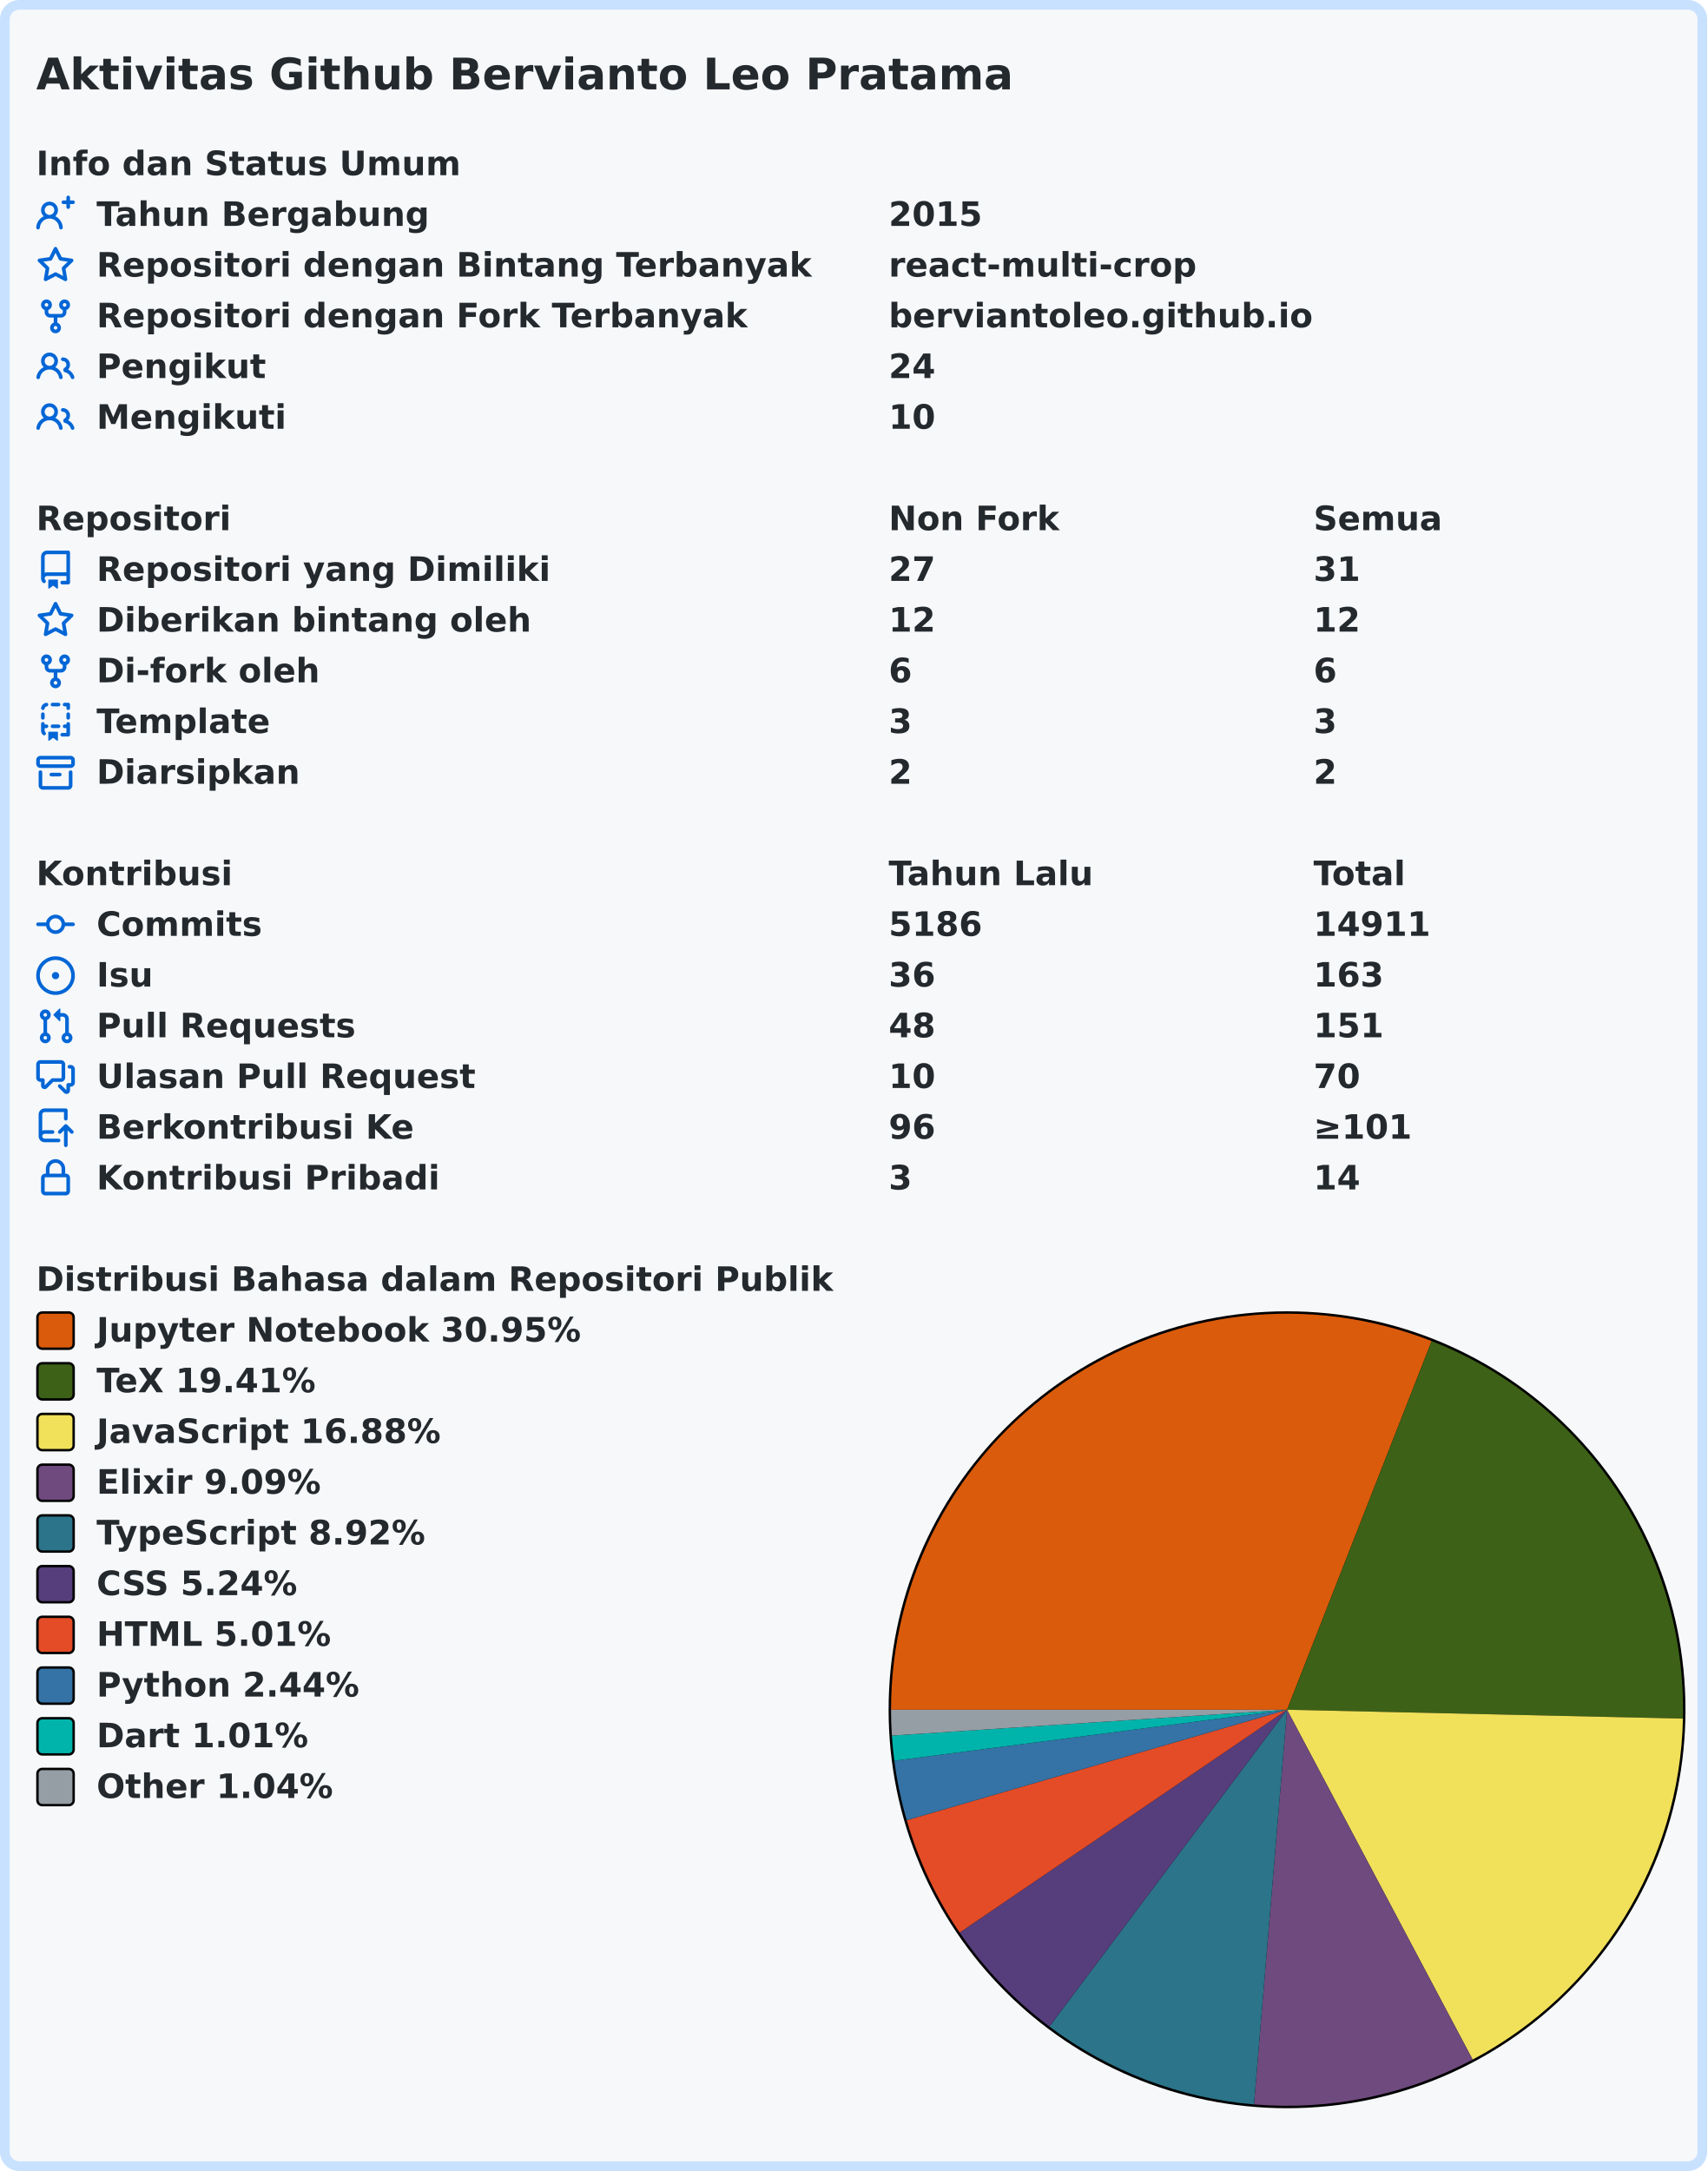
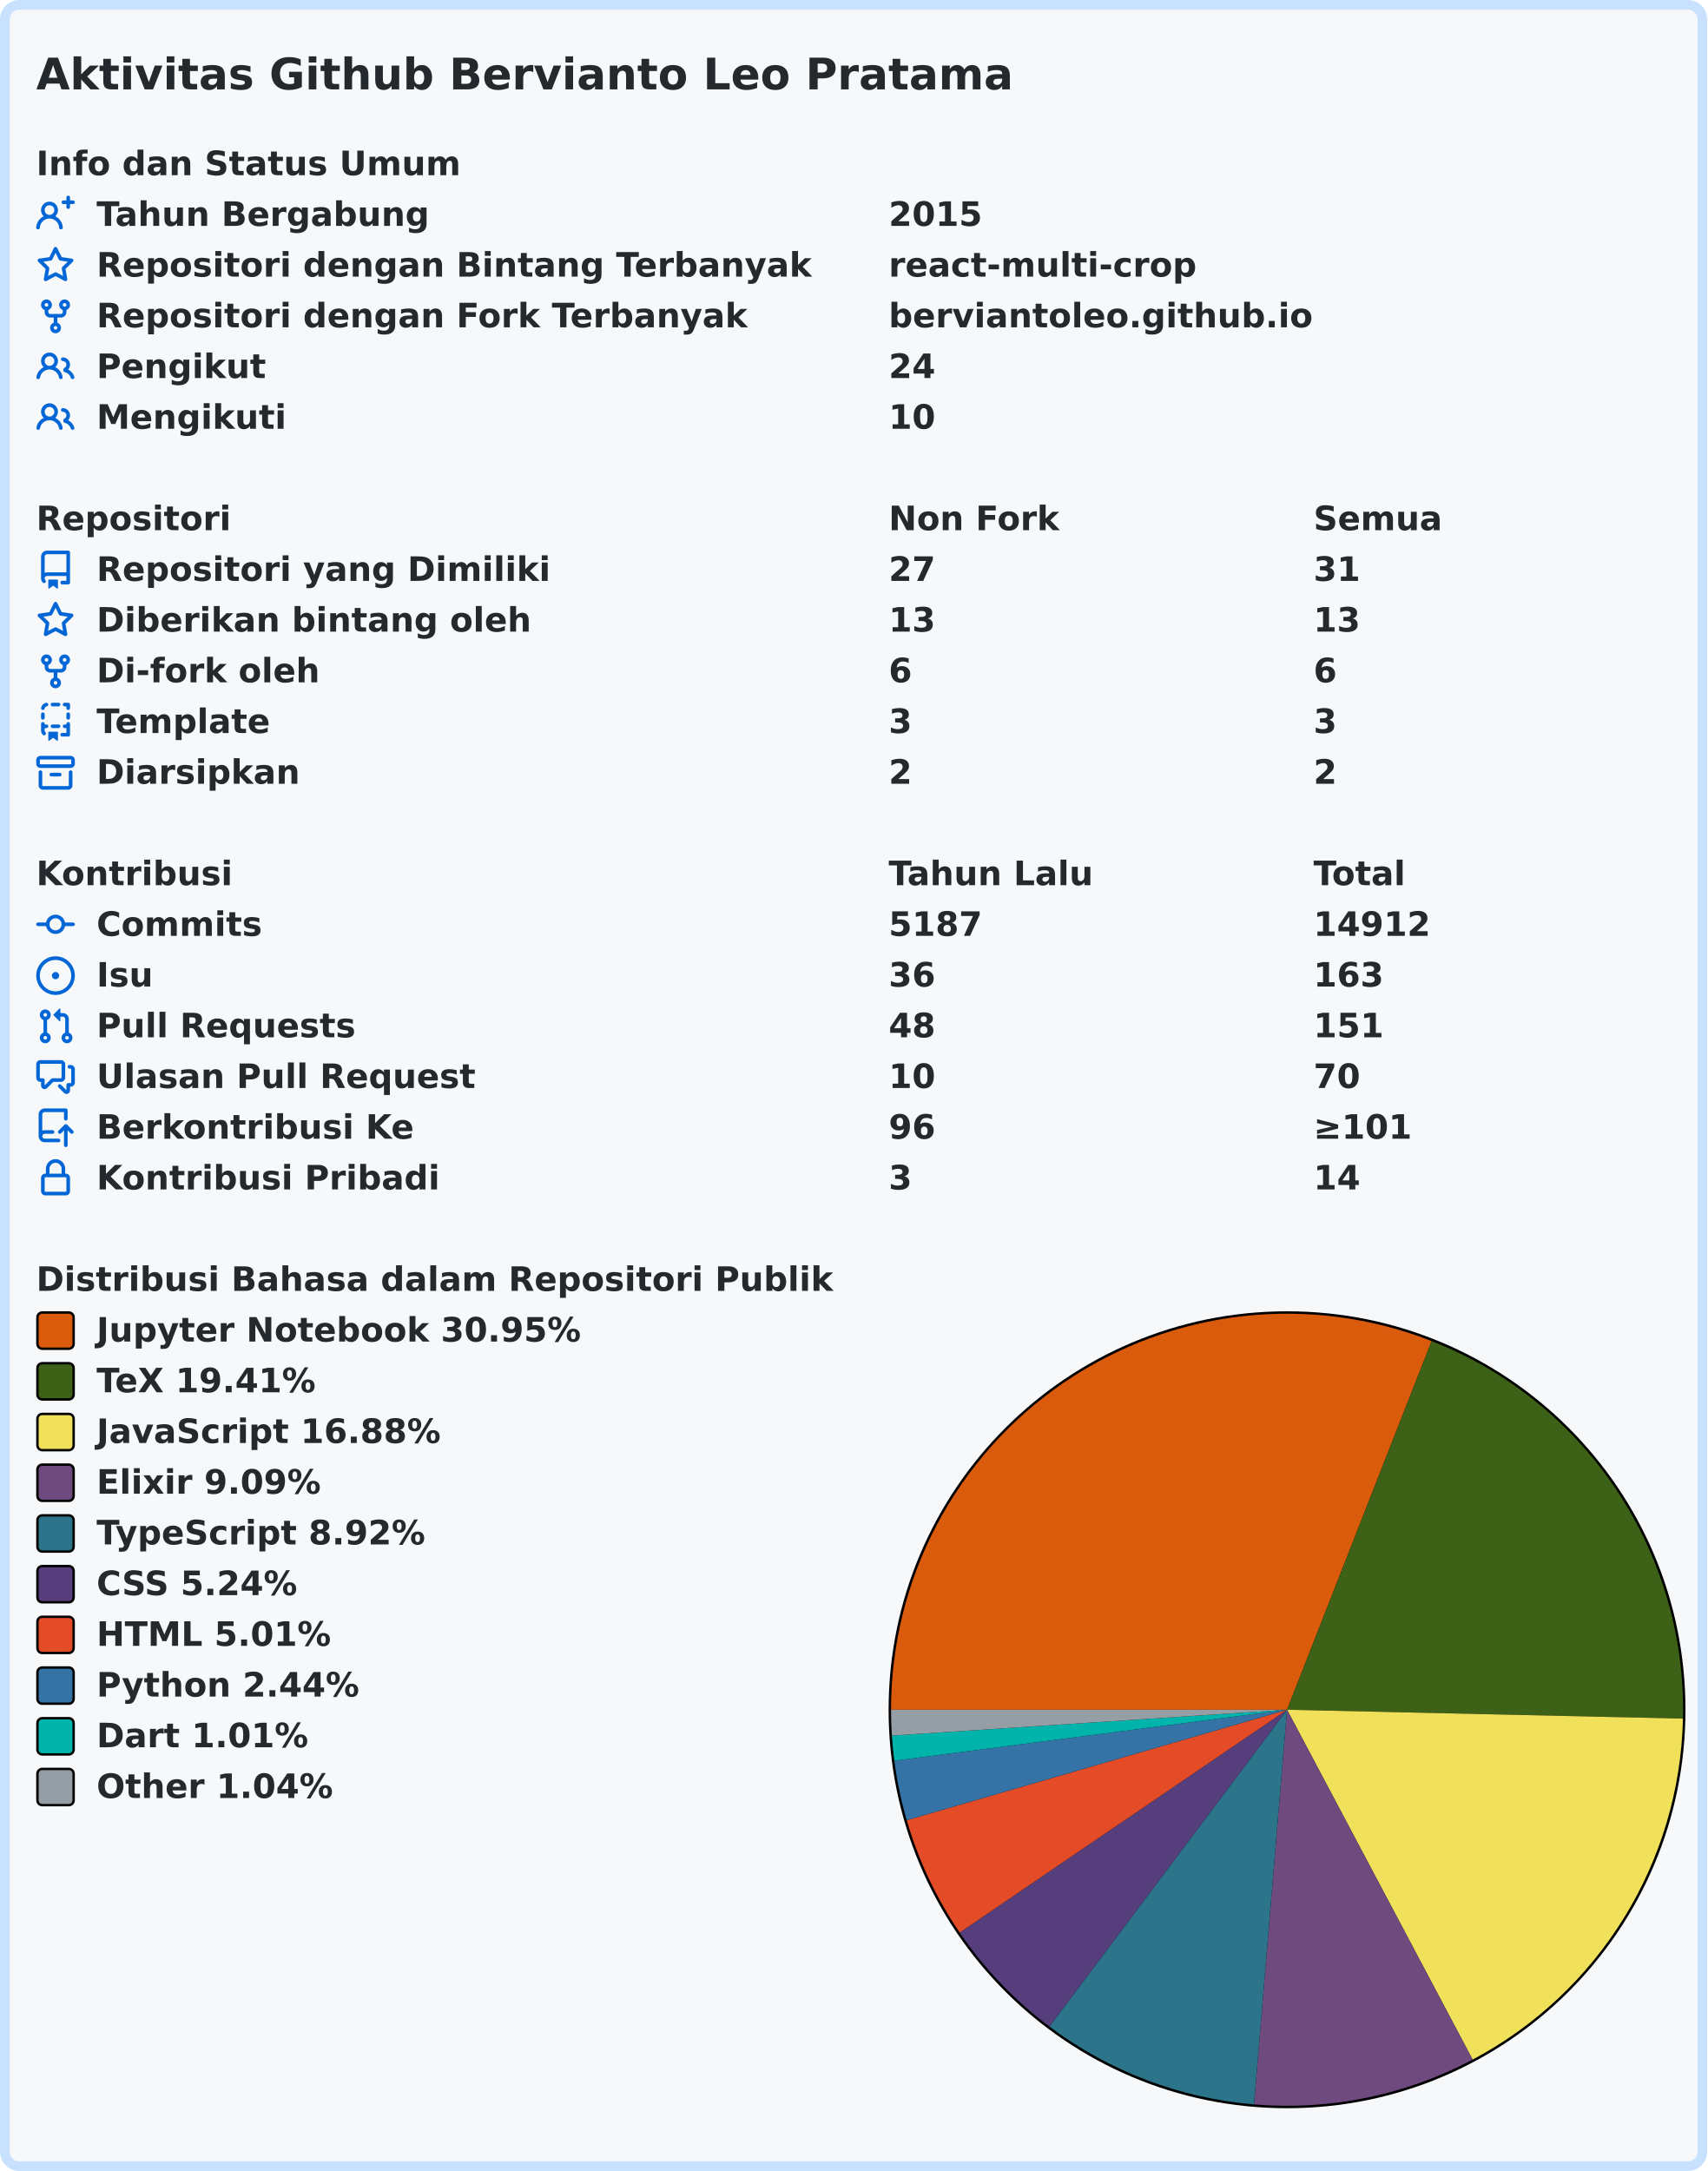
<svg xmlns="http://www.w3.org/2000/svg" width="707" height="899" viewBox="0 0 707 899" lang="id" xml:lang="id">
  <rect x="2" y="2" stroke-width="4" rx="6" width="703" height="895" stroke="#c8e1ff" fill="#f6f8fa" />
  <g font-weight="600" font-size="110pt" font-family="Verdana,Geneva,DejaVu Sans,sans-serif" text-rendering="geometricPrecision">
    <text x="122" y="301" lengthAdjust="spacingAndGlyphs" textLength="3261" transform="scale(0.123)" fill="#24292e">Aktivitas Github Bervianto Leo Pratama</text>
    <g transform="translate(0, 60)" fill="#24292e">
      <g transform="translate(15, 0)">
        <g transform="scale(0.095)">
          <text x="0" y="132" textLength="1852" lengthAdjust="spacingAndGlyphs">Info dan Status Umum</text>
        </g>
      </g>
      <g transform="translate(15, 21)">
        <path fill="#0366d6" fill-rule="evenodd" d="M13.25 0a.75.75 0 01.75.75V2h1.25a.75.75 0 010 1.5H14v1.25a.75.75 0 01-1.5 0V3.5h-1.25a.75.75 0 010-1.5h1.25V.75a.75.75 0 01.75-.75zM5.5 4a2 2 0 100 4 2 2 0 000-4zm2.4 4.548a3.5 3.5 0 10-4.799 0 5.527 5.527 0 00-3.1 4.66.75.75 0 101.498.085A4.01 4.01 0 015.5 9.5a4.01 4.01 0 014.001 3.793.75.75 0 101.498-.086 5.527 5.527 0 00-3.1-4.659z" />
        <g transform="scale(0.095)">
          <text lengthAdjust="spacingAndGlyphs" textLength="1478" x="263" y="132">Tahun Bergabung</text>
          <text lengthAdjust="spacingAndGlyphs" textLength="420" x="3716" y="132">2015</text>
        </g>
      </g>
      <g transform="translate(15, 42)">
        <path fill="#0366d6" fill-rule="evenodd" d="M8 .25a.75.75 0 01.673.418l1.882 3.815 4.21.612a.75.75 0 01.416 1.279l-3.046 2.97.719 4.192a.75.75 0 01-1.088.791L8 12.347l-3.766 1.98a.75.75 0 01-1.088-.79l.72-4.194L.818 6.374a.75.75 0 01.416-1.28l4.21-.611L7.327.668A.75.75 0 018 .25zm0 2.445L6.615 5.5a.75.75 0 01-.564.41l-3.097.45 2.24 2.184a.75.75 0 01.216.664l-.528 3.084 2.769-1.456a.75.75 0 01.698 0l2.77 1.456-.53-3.084a.75.75 0 01.216-.664l2.24-2.183-3.096-.45a.75.75 0 01-.564-.41L8 2.694v.001z" />
        <g transform="scale(0.095)">
          <text lengthAdjust="spacingAndGlyphs" textLength="3126" x="263" y="132">Repositori dengan Bintang Terbanyak</text>
          <text lengthAdjust="spacingAndGlyphs" textLength="1330" x="3716" y="132">react-multi-crop</text>
        </g>
      </g>
      <g transform="translate(15, 63)">
        <path fill="#0366d6" fill-rule="evenodd" d="M5 3.25a.75.75 0 11-1.5 0 .75.75 0 011.5 0zm0 2.122a2.25 2.25 0 10-1.5 0v.878A2.25 2.25 0 005.75 8.5h1.5v2.128a2.251 2.251 0 101.5 0V8.5h1.5a2.25 2.25 0 002.25-2.25v-.878a2.25 2.25 0 10-1.5 0v.878a.75.75 0 01-.75.75h-4.5A.75.75 0 015 6.25v-.878zm3.75 7.378a.75.75 0 11-1.5 0 .75.75 0 011.5 0zm3-8.75a.75.75 0 100-1.5.75.75 0 000 1.5z" />
        <g transform="scale(0.095)">
          <text lengthAdjust="spacingAndGlyphs" textLength="2846" x="263" y="132">Repositori dengan Fork Terbanyak</text>
          <text lengthAdjust="spacingAndGlyphs" textLength="1821" x="3716" y="132">berviantoleo.github.io</text>
        </g>
      </g>
      <g transform="translate(15, 84)">
        <path fill="#0366d6" fill-rule="evenodd" d="M5.5 3.5a2 2 0 100 4 2 2 0 000-4zM2 5.5a3.5 3.5 0 115.898 2.549 5.507 5.507 0 013.034 4.084.75.75 0 11-1.482.235 4.001 4.001 0 00-7.9 0 .75.75 0 01-1.482-.236A5.507 5.507 0 013.102 8.05 3.49 3.49 0 012 5.5zM11 4a.75.75 0 100 1.5 1.5 1.5 0 01.666 2.844.75.75 0 00-.416.672v.352a.75.75 0 00.574.73c1.2.289 2.162 1.2 2.522 2.372a.75.75 0 101.434-.44 5.01 5.01 0 00-2.56-3.012A3 3 0 0011 4z" />
        <g transform="scale(0.095)">
          <text lengthAdjust="spacingAndGlyphs" textLength="723" x="263" y="132">Pengikut</text>
          <text lengthAdjust="spacingAndGlyphs" textLength="210" x="3716" y="132">24</text>
        </g>
      </g>
      <g transform="translate(15, 105)">
        <path fill="#0366d6" fill-rule="evenodd" d="M5.5 3.5a2 2 0 100 4 2 2 0 000-4zM2 5.5a3.5 3.5 0 115.898 2.549 5.507 5.507 0 013.034 4.084.75.75 0 11-1.482.235 4.001 4.001 0 00-7.9 0 .75.75 0 01-1.482-.236A5.507 5.507 0 013.102 8.05 3.49 3.49 0 012 5.5zM11 4a.75.75 0 100 1.5 1.5 1.5 0 01.666 2.844.75.75 0 00-.416.672v.352a.75.75 0 00.574.73c1.2.289 2.162 1.2 2.522 2.372a.75.75 0 101.434-.44 5.01 5.01 0 00-2.56-3.012A3 3 0 0011 4z" />
        <g transform="scale(0.095)">
          <text lengthAdjust="spacingAndGlyphs" textLength="813" x="263" y="132">Mengikuti</text>
          <text lengthAdjust="spacingAndGlyphs" textLength="210" x="3716" y="132">10</text>
        </g>
      </g>
    </g>
    <g transform="translate(0, 207)" fill="#24292e">
      <g transform="translate(15, 0)">
        <g transform="scale(0.095)">
          <text x="0" y="132" textLength="832" lengthAdjust="spacingAndGlyphs">Repositori</text>
          <text x="3716" y="132" textLength="740" lengthAdjust="spacingAndGlyphs">Non Fork</text>
          <text x="5568" y="132" textLength="573" lengthAdjust="spacingAndGlyphs">Semua</text>
        </g>
      </g>
      <g transform="translate(15, 21)">
        <path fill="#0366d6" fill-rule="evenodd" d="M2 2.5A2.5 2.5 0 014.5 0h8.75a.75.75 0 01.75.75v12.5a.75.75 0 01-.75.75h-2.5a.75.75 0 110-1.5h1.75v-2h-8a1 1 0 00-.714 1.7.75.75 0 01-1.072 1.05A2.495 2.495 0 012 11.5v-9zm10.5-1V9h-8c-.356 0-.694.074-1 .208V2.5a1 1 0 011-1h8zM5 12.25v3.25a.25.25 0 00.4.2l1.45-1.087a.25.25 0 01.3 0L8.6 15.7a.25.25 0 00.4-.2v-3.25a.25.25 0 00-.25-.25h-3.5a.25.25 0 00-.25.25z" />
        <g transform="scale(0.095)">
          <text lengthAdjust="spacingAndGlyphs" textLength="1962" x="263" y="132">Repositori yang Dimiliki</text>
          <text lengthAdjust="spacingAndGlyphs" textLength="210" x="3716" y="132">27</text>
          <text lengthAdjust="spacingAndGlyphs" textLength="210" x="5568" y="132">31</text>
        </g>
      </g>
      <g transform="translate(15, 42)">
        <path fill="#0366d6" fill-rule="evenodd" d="M8 .25a.75.75 0 01.673.418l1.882 3.815 4.21.612a.75.75 0 01.416 1.279l-3.046 2.97.719 4.192a.75.75 0 01-1.088.791L8 12.347l-3.766 1.98a.75.75 0 01-1.088-.79l.72-4.194L.818 6.374a.75.75 0 01.416-1.28l4.21-.611L7.327.668A.75.75 0 018 .25zm0 2.445L6.615 5.5a.75.75 0 01-.564.41l-3.097.45 2.24 2.184a.75.75 0 01.216.664l-.528 3.084 2.769-1.456a.75.75 0 01.698 0l2.77 1.456-.53-3.084a.75.75 0 01.216-.664l2.24-2.183-3.096-.45a.75.75 0 01-.564-.41L8 2.694v.001z" />
        <g transform="scale(0.095)">
          <text lengthAdjust="spacingAndGlyphs" textLength="1887" x="263" y="132">Diberikan bintang oleh</text>
-           <text lengthAdjust="spacingAndGlyphs" textLength="210" x="3716" y="132">12</text>
-           <text lengthAdjust="spacingAndGlyphs" textLength="210" x="5568" y="132">12</text>
+           <text lengthAdjust="spacingAndGlyphs" textLength="210" x="3716" y="132">13</text>
+           <text lengthAdjust="spacingAndGlyphs" textLength="210" x="5568" y="132">13</text>
        </g>
      </g>
      <g transform="translate(15, 63)">
        <path fill="#0366d6" fill-rule="evenodd" d="M5 3.25a.75.75 0 11-1.5 0 .75.75 0 011.5 0zm0 2.122a2.25 2.25 0 10-1.5 0v.878A2.25 2.25 0 005.75 8.5h1.5v2.128a2.251 2.251 0 101.5 0V8.5h1.5a2.25 2.25 0 002.25-2.25v-.878a2.25 2.25 0 10-1.5 0v.878a.75.75 0 01-.75.75h-4.5A.75.75 0 015 6.25v-.878zm3.75 7.378a.75.75 0 11-1.5 0 .75.75 0 011.5 0zm3-8.75a.75.75 0 100-1.5.75.75 0 000 1.5z" />
        <g transform="scale(0.095)">
          <text lengthAdjust="spacingAndGlyphs" textLength="963" x="263" y="132">Di-fork oleh</text>
          <text lengthAdjust="spacingAndGlyphs" textLength="105" x="3716" y="132">6</text>
          <text lengthAdjust="spacingAndGlyphs" textLength="105" x="5568" y="132">6</text>
        </g>
      </g>
      <g transform="translate(15, 84)">
        <path fill="#0366d6" fill-rule="evenodd" d="M6 .75A.75.75 0 016.75 0h2.5a.75.75 0 010 1.5h-2.5A.75.75 0 016 .75zm5 0a.75.75 0 01.75-.75h1.5a.75.75 0 01.75.75v1.5a.75.75 0 01-1.5 0V1.5h-.75A.75.75 0 0111 .75zM4.992.662a.75.75 0 01-.636.848c-.436.063-.783.41-.846.846a.75.75 0 01-1.485-.212A2.501 2.501 0 014.144.025a.75.75 0 01.848.637zM2.75 4a.75.75 0 01.75.75v1.5a.75.75 0 01-1.5 0v-1.5A.75.75 0 012.75 4zm10.5 0a.75.75 0 01.75.75v1.5a.75.75 0 01-1.5 0v-1.5a.75.75 0 01.75-.75zM2.75 8a.75.75 0 01.75.75v.268A1.72 1.72 0 013.75 9h.5a.75.75 0 010 1.5h-.5a.25.25 0 00-.25.25v.75c0 .28.114.532.3.714a.75.75 0 01-1.05 1.072A2.495 2.495 0 012 11.5V8.75A.75.75 0 012.75 8zm10.5 0a.75.75 0 01.75.75v4.5a.75.75 0 01-.75.75h-2.5a.75.75 0 010-1.5h1.75v-2h-.75a.75.75 0 010-1.5h.75v-.25a.75.75 0 01.75-.75zM6 9.75A.75.75 0 016.75 9h2.5a.75.75 0 010 1.5h-2.5A.75.75 0 016 9.75zm-1 2.5v3.25a.25.25 0 00.4.2l1.45-1.087a.25.25 0 01.3 0L8.6 15.7a.25.25 0 00.4-.2v-3.25a.25.25 0 00-.25-.25h-3.5a.25.25 0 00-.25.25z" />
        <g transform="scale(0.095)">
          <text lengthAdjust="spacingAndGlyphs" textLength="783" x="263" y="132">Template</text>
          <text lengthAdjust="spacingAndGlyphs" textLength="105" x="3716" y="132">3</text>
          <text lengthAdjust="spacingAndGlyphs" textLength="105" x="5568" y="132">3</text>
        </g>
      </g>
      <g transform="translate(15, 105)">
        <path fill="#0366d6" fill-rule="evenodd" d="M1.75 2.5a.25.25 0 00-.25.25v1.5c0 .138.112.25.25.25h12.5a.25.25 0 00.25-.25v-1.5a.25.25 0 00-.25-.25H1.75zM0 2.75C0 1.784.784 1 1.75 1h12.5c.966 0 1.75.784 1.75 1.75v1.5A1.75 1.75 0 0114.25 6H1.75A1.75 1.75 0 010 4.25v-1.5zM1.75 7a.75.75 0 01.75.75v5.5c0 .138.112.25.25.25h10.5a.25.25 0 00.25-.25v-5.5a.75.75 0 111.5 0v5.5A1.75 1.75 0 0113.25 15H2.75A1.75 1.75 0 011 13.25v-5.5A.75.75 0 011.75 7zm4.5 1a.75.75 0 000 1.5h3.5a.75.75 0 100-1.5h-3.5z" />
        <g transform="scale(0.095)">
          <text lengthAdjust="spacingAndGlyphs" textLength="880" x="263" y="132">Diarsipkan</text>
          <text lengthAdjust="spacingAndGlyphs" textLength="105" x="3716" y="132">2</text>
          <text lengthAdjust="spacingAndGlyphs" textLength="105" x="5568" y="132">2</text>
        </g>
      </g>
    </g>
    <g transform="translate(0, 354)" fill="#24292e">
      <g transform="translate(15, 0)">
        <g transform="scale(0.095)">
          <text x="0" y="132" textLength="834" lengthAdjust="spacingAndGlyphs">Kontribusi</text>
          <text x="3716" y="132" textLength="914" lengthAdjust="spacingAndGlyphs">Tahun Lalu</text>
          <text x="5568" y="132" textLength="414" lengthAdjust="spacingAndGlyphs">Total</text>
        </g>
      </g>
      <g transform="translate(15, 21)">
        <path fill="#0366d6" fill-rule="evenodd" d="M10.5 7.75a2.5 2.5 0 11-5 0 2.5 2.5 0 015 0zm1.43.75a4.002 4.002 0 01-7.86 0H.75a.75.75 0 110-1.5h3.32a4.001 4.001 0 017.86 0h3.32a.75.75 0 110 1.5h-3.32z" />
        <g transform="scale(0.095)">
          <text lengthAdjust="spacingAndGlyphs" textLength="734" x="263" y="132">Commits</text>
-           <text lengthAdjust="spacingAndGlyphs" textLength="420" x="3716" y="132">5186</text>
-           <text lengthAdjust="spacingAndGlyphs" textLength="525" x="5568" y="132">14911</text>
+           <text lengthAdjust="spacingAndGlyphs" textLength="420" x="3716" y="132">5187</text>
+           <text lengthAdjust="spacingAndGlyphs" textLength="525" x="5568" y="132">14912</text>
        </g>
      </g>
      <g transform="translate(15, 42)">
        <path fill="#0366d6" d="M8 9.5a1.5 1.5 0 100-3 1.5 1.5 0 000 3z" />
        <path fill="#0366d6" fill-rule="evenodd" d="M8 0a8 8 0 100 16A8 8 0 008 0zM1.5 8a6.5 6.5 0 1113 0 6.5 6.5 0 01-13 0z" />
        <g transform="scale(0.095)">
          <text lengthAdjust="spacingAndGlyphs" textLength="238" x="263" y="132">Isu</text>
          <text lengthAdjust="spacingAndGlyphs" textLength="210" x="3716" y="132">36</text>
          <text lengthAdjust="spacingAndGlyphs" textLength="315" x="5568" y="132">163</text>
        </g>
      </g>
      <g transform="translate(15, 63)">
        <path fill="#0366d6" fill-rule="evenodd" d="M7.177 3.073L9.573.677A.25.25 0 0110 .854v4.792a.25.25 0 01-.427.177L7.177 3.427a.25.25 0 010-.354zM3.75 2.5a.75.75 0 100 1.5.75.75 0 000-1.5zm-2.25.75a2.25 2.25 0 113 2.122v5.256a2.251 2.251 0 11-1.5 0V5.372A2.25 2.25 0 011.5 3.25zM11 2.5h-1V4h1a1 1 0 011 1v5.628a2.251 2.251 0 101.5 0V5A2.5 2.5 0 0011 2.5zm1 10.25a.75.75 0 111.5 0 .75.75 0 01-1.5 0zM3.75 12a.75.75 0 100 1.5.75.75 0 000-1.5z" />
        <g transform="scale(0.095)">
          <text lengthAdjust="spacingAndGlyphs" textLength="1113" x="263" y="132">Pull Requests</text>
          <text lengthAdjust="spacingAndGlyphs" textLength="210" x="3716" y="132">48</text>
          <text lengthAdjust="spacingAndGlyphs" textLength="315" x="5568" y="132">151</text>
        </g>
      </g>
      <g transform="translate(15, 84)">
        <path fill="#0366d6" fill-rule="evenodd" d="M1.5 2.75a.25.25 0 01.25-.25h8.5a.25.25 0 01.25.25v5.5a.25.25 0 01-.25.25h-3.5a.75.75 0 00-.53.22L3.5 11.44V9.25a.75.75 0 00-.75-.75h-1a.25.25 0 01-.25-.25v-5.5zM1.75 1A1.75 1.75 0 000 2.75v5.5C0 9.216.784 10 1.75 10H2v1.543a1.457 1.457 0 002.487 1.03L7.061 10h3.189A1.75 1.75 0 0012 8.25v-5.5A1.75 1.75 0 0010.25 1h-8.5zM14.5 4.75a.25.25 0 00-.25-.25h-.5a.75.75 0 110-1.5h.5c.966 0 1.75.784 1.75 1.75v5.5A1.75 1.75 0 0114.25 12H14v1.543a1.457 1.457 0 01-2.487 1.03L9.22 12.28a.75.75 0 111.06-1.06l2.22 2.22v-2.19a.75.75 0 01.75-.75h1a.25.25 0 00.25-.25v-5.5z" />
        <g transform="scale(0.095)">
          <text lengthAdjust="spacingAndGlyphs" textLength="1640" x="263" y="132">Ulasan Pull Request</text>
          <text lengthAdjust="spacingAndGlyphs" textLength="210" x="3716" y="132">10</text>
          <text lengthAdjust="spacingAndGlyphs" textLength="210" x="5568" y="132">70</text>
        </g>
      </g>
      <g transform="translate(15, 105)">
        <path fill="#0366d6" fill-rule="evenodd" d="M1 2.5A2.5 2.5 0 013.5 0h8.75a.75.75 0 01.75.75v3.5a.75.75 0 01-1.5 0V1.5h-8a1 1 0 00-1 1v6.708A2.492 2.492 0 013.5 9h3.25a.75.75 0 010 1.5H3.5a1 1 0 100 2h5.75a.75.75 0 010 1.5H3.5A2.5 2.5 0 011 11.5v-9zm13.23 7.79a.75.75 0 001.06-1.06l-2.505-2.505a.75.75 0 00-1.06 0L9.22 9.229a.75.75 0 001.06 1.061l1.225-1.224v6.184a.75.75 0 001.5 0V9.066l1.224 1.224z" />
        <g transform="scale(0.095)">
          <text lengthAdjust="spacingAndGlyphs" textLength="1366" x="263" y="132">Berkontribusi Ke</text>
          <text lengthAdjust="spacingAndGlyphs" textLength="210" x="3716" y="132">96</text>
          <text lengthAdjust="spacingAndGlyphs" textLength="453" x="5568" y="132">≥101</text>
        </g>
      </g>
      <g transform="translate(15, 126)">
        <path fill="#0366d6" fill-rule="evenodd" d="M4 4v2h-.25A1.75 1.75 0 002 7.75v5.5c0 .966.784 1.75 1.75 1.75h8.5A1.75 1.75 0 0014 13.25v-5.5A1.75 1.75 0 0012.25 6H12V4a4 4 0 10-8 0zm6.5 2V4a2.5 2.5 0 00-5 0v2h5zM12 7.5h.25a.25.25 0 01.25.25v5.5a.25.25 0 01-.25.25h-8.5a.25.25 0 01-.25-.25v-5.5a.25.25 0 01.25-.25H12z" />
        <g transform="scale(0.095)">
          <text lengthAdjust="spacingAndGlyphs" textLength="1456" x="263" y="132">Kontribusi Pribadi</text>
          <text lengthAdjust="spacingAndGlyphs" textLength="105" x="3716" y="132">3</text>
          <text lengthAdjust="spacingAndGlyphs" textLength="210" x="5568" y="132">14</text>
        </g>
      </g>
    </g>
    <g transform="translate(0, 522)" fill="#24292e">
      <g transform="translate(15, 0)">
        <g transform="scale(0.095)">
          <text x="0" y="132" textLength="3438" lengthAdjust="spacingAndGlyphs">Distribusi Bahasa dalam Repositori Publik</text>
        </g>
      </g>
      <g transform="translate(368, 21)">
        <circle cx="165" cy="165" r="165" fill="#000000" />
      </g>
      <g transform="translate(369, 22)">
        <path fill-rule="evenodd" fill="#DA5B0B" d="M 0.0,164 A 164 164 0 0 1 223.888 11.326 L 164,164 Z" />
        <path fill-rule="evenodd" fill="#3D6117" d="M 223.888,11.326 A 164 164 0 0 1 327.959 167.672 L 164,164 Z" />
        <path fill-rule="evenodd" fill="#f1e05a" d="M 327.959,167.672 A 164 164 0 0 1 240.863 308.873 L 164,164 Z" />
        <path fill-rule="evenodd" fill="#6e4a7e" d="M 240.863,308.873 A 164 164 0 0 1 150.315 327.428 L 164,164 Z" />
        <path fill-rule="evenodd" fill="#2b7489" d="M 150.315,327.428 A 164 164 0 0 1 65.575 295.181 L 164,164 Z" />
        <path fill-rule="evenodd" fill="#563d7c" d="M 65.575,295.181 A 164 164 0 0 1 28.421 256.273 L 164,164 Z" />
        <path fill-rule="evenodd" fill="#e34c26" d="M 28.421,256.273 A 164 164 0 0 1 6.507 209.738 L 164,164 Z" />
        <path fill-rule="evenodd" fill="#3572A5" d="M 6.507,209.738 A 164 164 0 0 1 1.364 185.104 L 164,164 Z" />
        <path fill-rule="evenodd" fill="#00B4AB" d="M 1.364,185.104 A 164 164 0 0 1 0.349 174.699 L 164,164 Z" />
        <path fill-rule="evenodd" fill="#959da5" d="M 0.349,174.699 A 164 164 0 0 1 0.0 164 L 164,164 Z" />
      </g>
      <g transform="translate(15, 21)">
        <rect x="0.5" y="0.5" rx="2" width="15" height="15" fill="#DA5B0B" stroke-width="1" stroke="#000000" />
        <text transform="scale(0.095)" x="263" y="132" textLength="2126" lengthAdjust="spacingAndGlyphs">Jupyter Notebook 30.95%</text>
      </g>
      <g transform="translate(15, 42)">
        <rect x="0.5" y="0.5" rx="2" width="15" height="15" fill="#3D6117" stroke-width="1" stroke="#000000" />
        <text transform="scale(0.095)" x="263" y="132" textLength="999" lengthAdjust="spacingAndGlyphs">TeX 19.41%</text>
      </g>
      <g transform="translate(15, 63)">
        <rect x="0.5" y="0.5" rx="2" width="15" height="15" fill="#f1e05a" stroke-width="1" stroke="#000000" />
        <text transform="scale(0.095)" x="263" y="132" textLength="1516" lengthAdjust="spacingAndGlyphs">JavaScript 16.88%</text>
      </g>
      <g transform="translate(15, 84)">
        <rect x="0.5" y="0.5" rx="2" width="15" height="15" fill="#6e4a7e" stroke-width="1" stroke="#000000" />
        <text transform="scale(0.095)" x="263" y="132" textLength="987" lengthAdjust="spacingAndGlyphs">Elixir 9.09%</text>
      </g>
      <g transform="translate(15, 105)">
        <rect x="0.5" y="0.5" rx="2" width="15" height="15" fill="#2b7489" stroke-width="1" stroke="#000000" />
        <text transform="scale(0.095)" x="263" y="132" textLength="1462" lengthAdjust="spacingAndGlyphs">TypeScript 8.92%</text>
      </g>
      <g transform="translate(15, 126)">
        <rect x="0.5" y="0.5" rx="2" width="15" height="15" fill="#563d7c" stroke-width="1" stroke="#000000" />
        <text transform="scale(0.095)" x="263" y="132" textLength="903" lengthAdjust="spacingAndGlyphs">CSS 5.24%</text>
      </g>
      <g transform="translate(15, 147)">
        <rect x="0.5" y="0.5" rx="2" width="15" height="15" fill="#e34c26" stroke-width="1" stroke="#000000" />
        <text transform="scale(0.095)" x="263" y="132" textLength="1036" lengthAdjust="spacingAndGlyphs">HTML 5.01%</text>
      </g>
      <g transform="translate(15, 168)">
        <rect x="0.5" y="0.5" rx="2" width="15" height="15" fill="#3572A5" stroke-width="1" stroke="#000000" />
        <text transform="scale(0.095)" x="263" y="132" textLength="1149" lengthAdjust="spacingAndGlyphs">Python 2.44%</text>
      </g>
      <g transform="translate(15, 189)">
        <rect x="0.5" y="0.5" rx="2" width="15" height="15" fill="#00B4AB" stroke-width="1" stroke="#000000" />
        <text transform="scale(0.095)" x="263" y="132" textLength="938" lengthAdjust="spacingAndGlyphs">Dart 1.01%</text>
      </g>
      <g transform="translate(15, 210)">
        <rect x="0.5" y="0.5" rx="2" width="15" height="15" fill="#959da5" stroke-width="1" stroke="#000000" />
        <text transform="scale(0.095)" x="263" y="132" textLength="1047" lengthAdjust="spacingAndGlyphs">Other 1.04%</text>
      </g>
    </g>
  </g>
</svg>
